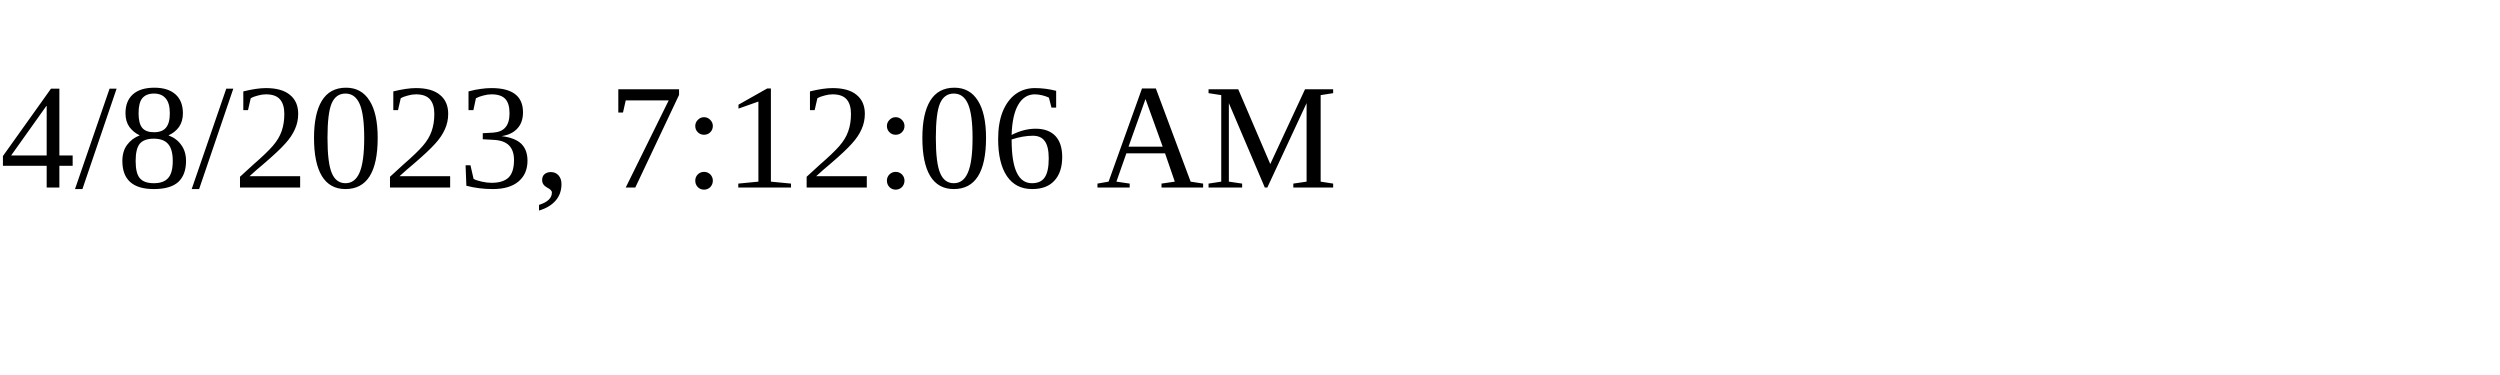
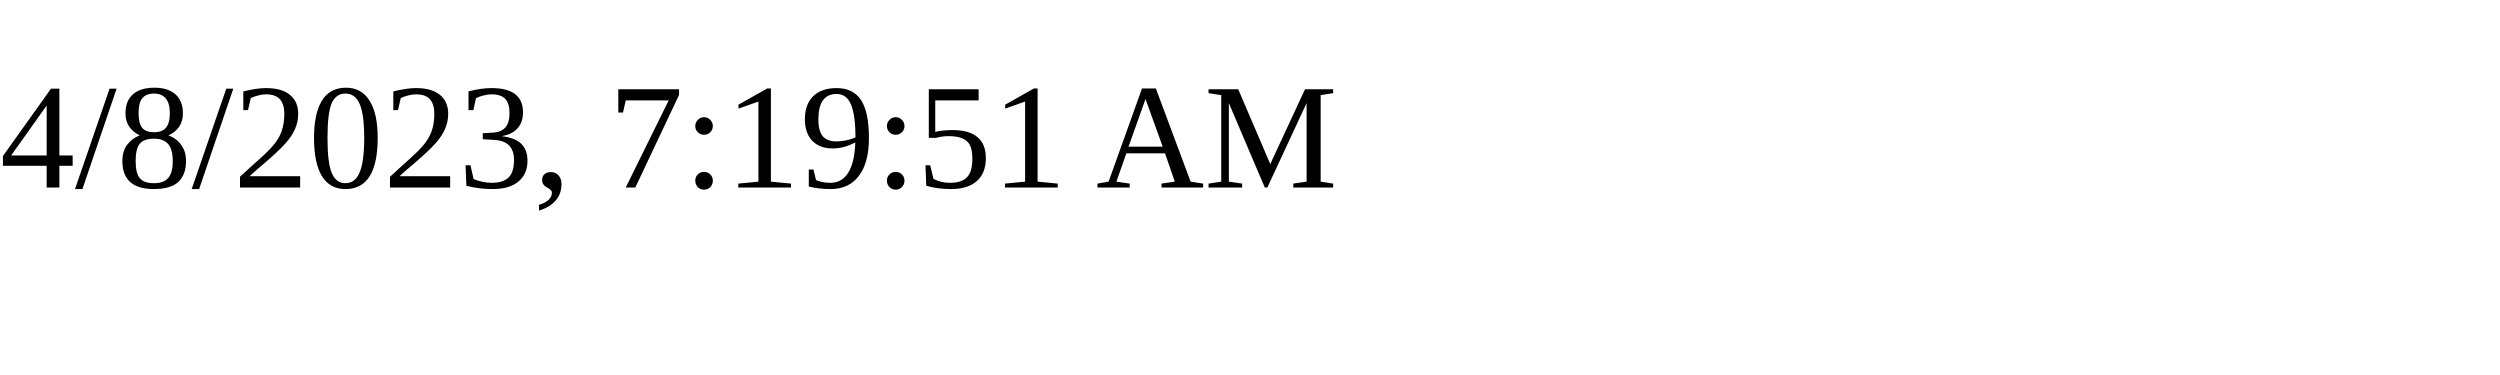
<svg xmlns="http://www.w3.org/2000/svg" height="30" width="200">
-   <text x="0" y="15">4/8/2023, 7:12:06 AM</text>
+   <text x="0" y="15">4/8/2023, 7:19:51 AM</text>
</svg>
